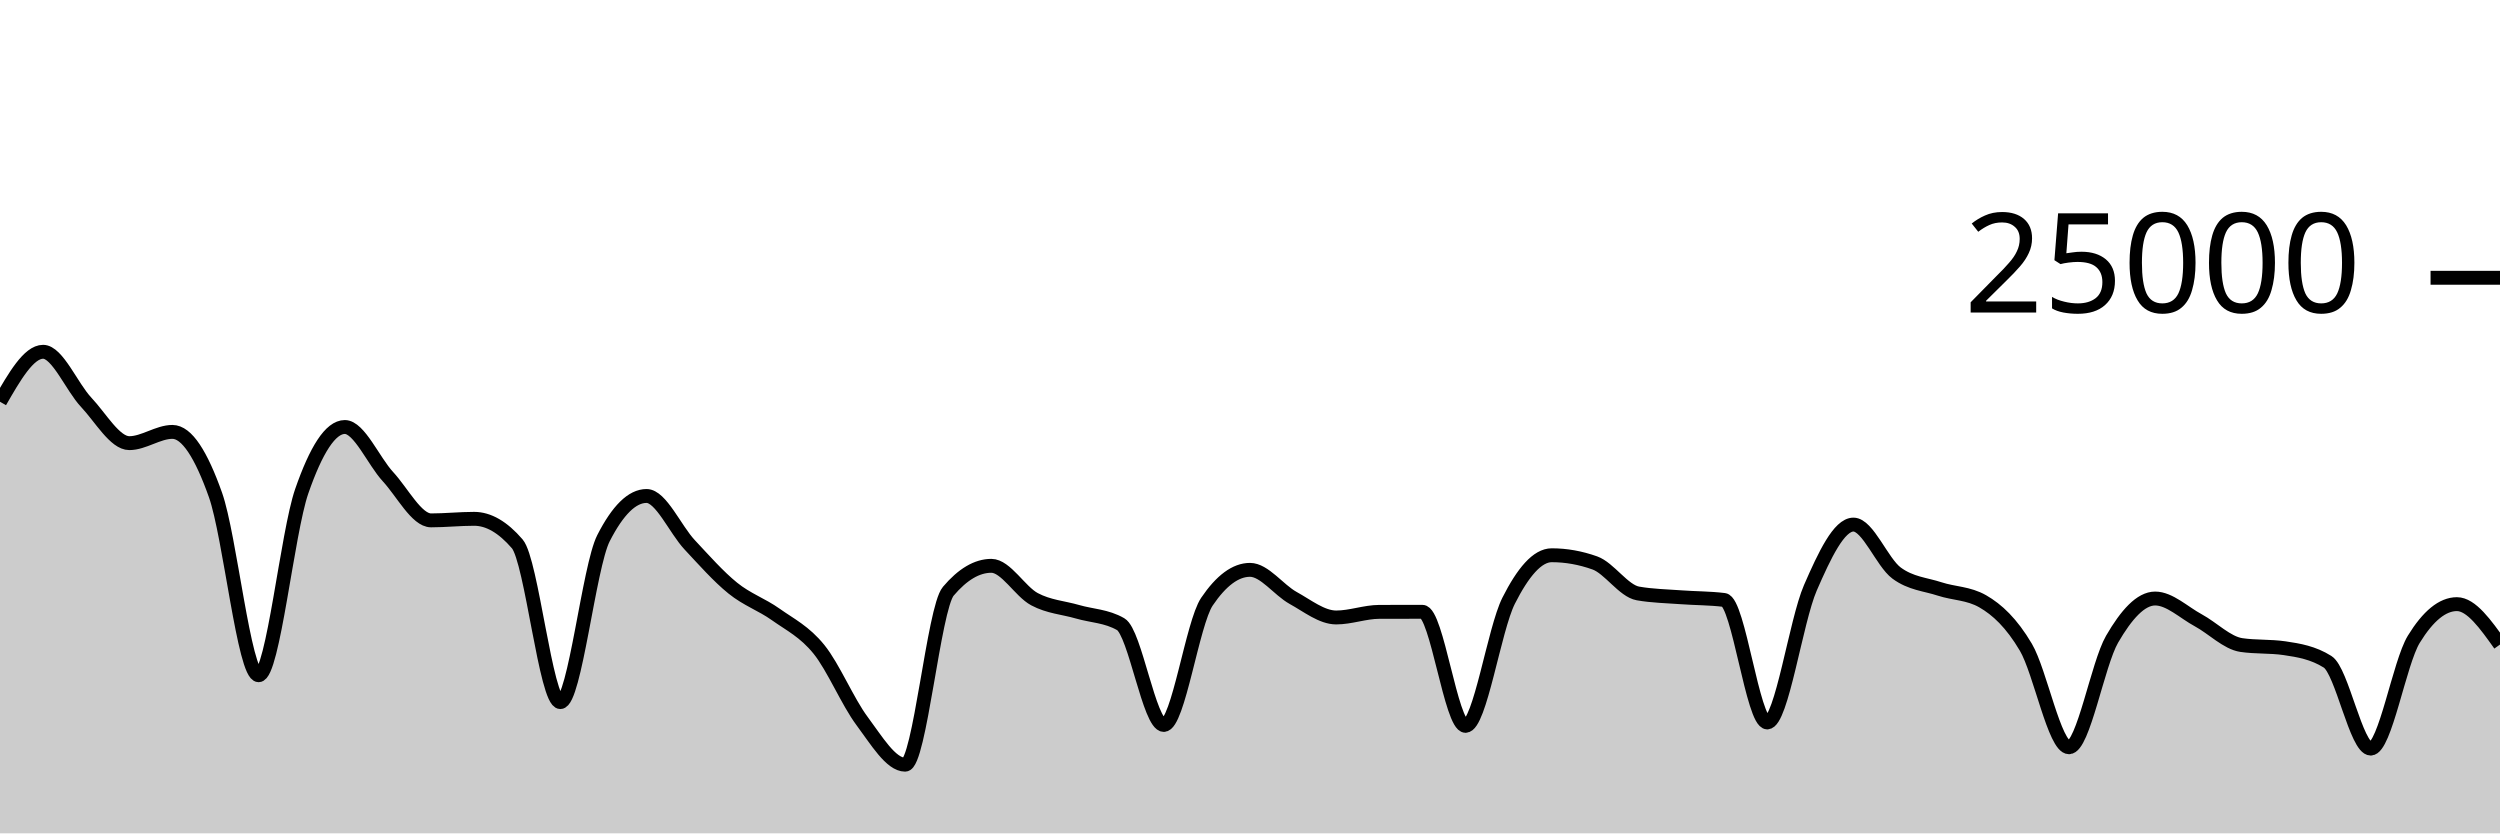
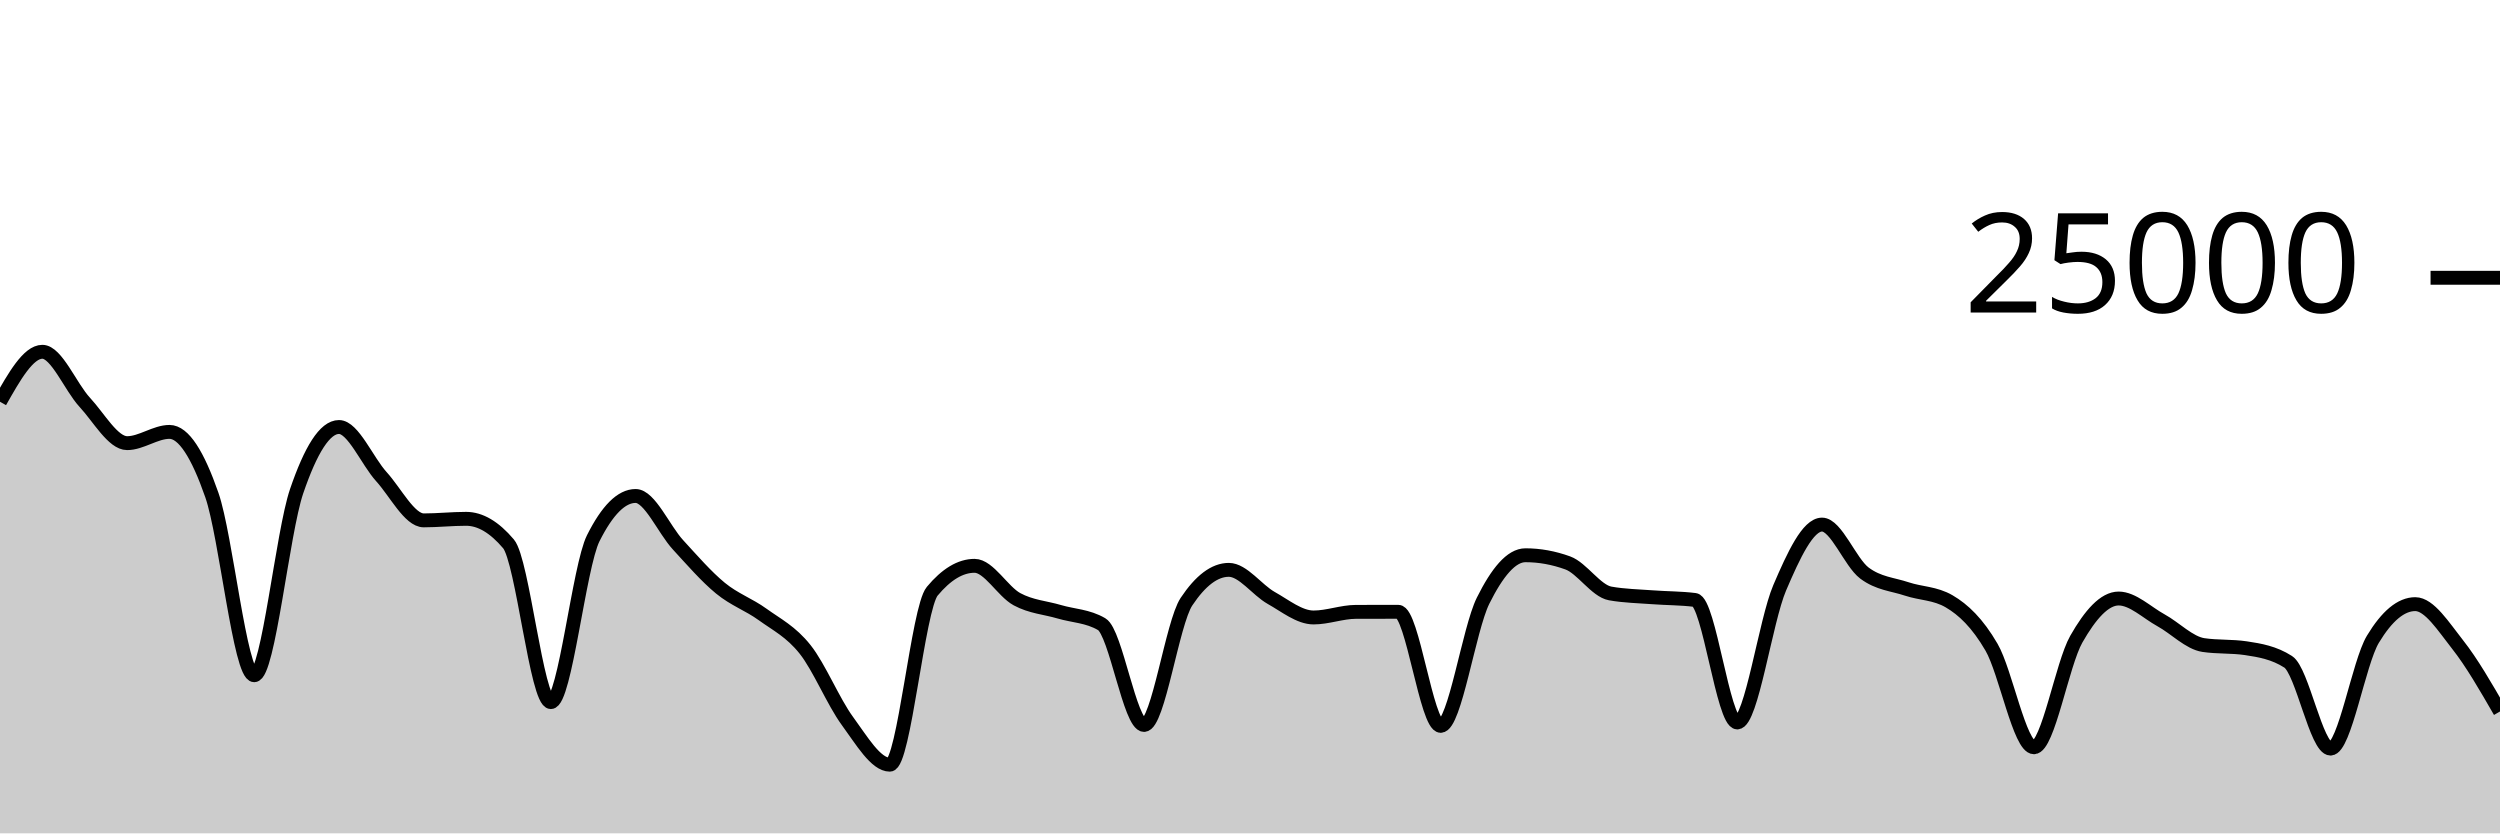
<svg xmlns="http://www.w3.org/2000/svg" viewBox="0 0 180 60">
  <g transform="translate(0,20)">
-     <path class="area" fill="rgba(0, 0, 0, 0.2)" d="M0,8.926C1.034,7.127,2.069,5.328,3.103,5.328C4.138,5.328,5.172,7.87,6.207,8.966C7.241,10.063,8.276,11.907,9.31,11.907C10.345,11.907,11.379,11.096,12.414,11.096C13.448,11.096,14.483,12.721,15.517,15.642C16.552,18.562,17.586,28.618,18.621,28.618C19.655,28.618,20.69,18.35,21.724,15.371C22.759,12.392,23.793,10.744,24.828,10.744C25.862,10.744,26.897,13.196,27.931,14.317C28.966,15.437,30,17.467,31.034,17.467C32.069,17.467,33.103,17.355,34.138,17.355C35.172,17.355,36.207,17.955,37.241,19.155C38.276,20.355,39.31,30.552,40.345,30.552C41.379,30.552,42.414,20.785,43.448,18.755C44.483,16.725,45.517,15.71,46.552,15.71C47.586,15.71,48.621,18.119,49.655,19.224C50.69,20.329,51.724,21.506,52.759,22.342C53.793,23.179,54.828,23.51,55.862,24.245C56.897,24.98,57.931,25.475,58.966,26.754C60,28.032,61.034,30.531,62.069,31.915C63.103,33.299,64.138,35.058,65.172,35.058C66.207,35.058,67.241,23.793,68.276,22.571C69.31,21.35,70.345,20.739,71.379,20.739C72.414,20.739,73.448,22.591,74.483,23.142C75.517,23.694,76.552,23.748,77.586,24.048C78.621,24.348,79.655,24.346,80.69,24.941C81.724,25.536,82.759,32.197,83.793,32.197C84.828,32.197,85.862,24.853,86.897,23.323C87.931,21.794,88.966,21.029,90,21.029C91.034,21.029,92.069,22.478,93.103,23.05C94.138,23.621,95.172,24.458,96.207,24.458C97.241,24.458,98.276,24.058,99.31,24.054C100.345,24.051,101.379,24.05,102.414,24.05C103.448,24.05,104.483,32.261,105.517,32.261C106.552,32.261,107.586,25.3,108.621,23.253C109.655,21.206,110.69,19.978,111.724,19.978C112.759,19.978,113.793,20.162,114.828,20.531C115.862,20.9,116.897,22.545,117.931,22.728C118.966,22.911,120,22.925,121.034,23.003C122.069,23.081,123.103,23.068,124.138,23.197C125.172,23.326,126.207,32.016,127.241,32.016C128.276,32.016,129.31,24.701,130.345,22.326C131.379,19.952,132.414,17.77,133.448,17.77C134.483,17.77,135.517,20.495,136.552,21.259C137.586,22.023,138.621,22.065,139.655,22.405C140.69,22.744,141.724,22.702,142.759,23.296C143.793,23.89,144.828,24.849,145.862,26.6C146.897,28.351,147.931,33.803,148.966,33.803C150,33.803,151.034,27.809,152.069,26.024C153.103,24.239,154.138,23.093,155.172,23.093C156.207,23.093,157.241,24.102,158.276,24.661C159.31,25.219,160.345,26.292,161.379,26.443C162.414,26.595,163.448,26.519,164.483,26.67C165.517,26.822,166.552,26.996,167.586,27.648C168.621,28.3,169.655,33.899,170.69,33.899C171.724,33.899,172.759,27.714,173.793,26.027C174.828,24.341,175.862,23.498,176.897,23.498C177.931,23.498,178.966,24.953,180,26.408L180,40C178.966,40,177.931,40,176.897,40C175.862,40,174.828,40,173.793,40C172.759,40,171.724,40,170.69,40C169.655,40,168.621,40,167.586,40C166.552,40,165.517,40,164.483,40C163.448,40,162.414,40,161.379,40C160.345,40,159.31,40,158.276,40C157.241,40,156.207,40,155.172,40C154.138,40,153.103,40,152.069,40C151.034,40,150,40,148.966,40C147.931,40,146.897,40,145.862,40C144.828,40,143.793,40,142.759,40C141.724,40,140.69,40,139.655,40C138.621,40,137.586,40,136.552,40C135.517,40,134.483,40,133.448,40C132.414,40,131.379,40,130.345,40C129.31,40,128.276,40,127.241,40C126.207,40,125.172,40,124.138,40C123.103,40,122.069,40,121.034,40C120,40,118.966,40,117.931,40C116.897,40,115.862,40,114.828,40C113.793,40,112.759,40,111.724,40C110.69,40,109.655,40,108.621,40C107.586,40,106.552,40,105.517,40C104.483,40,103.448,40,102.414,40C101.379,40,100.345,40,99.31,40C98.276,40,97.241,40,96.207,40C95.172,40,94.138,40,93.103,40C92.069,40,91.034,40,90,40C88.966,40,87.931,40,86.897,40C85.862,40,84.828,40,83.793,40C82.759,40,81.724,40,80.69,40C79.655,40,78.621,40,77.586,40C76.552,40,75.517,40,74.483,40C73.448,40,72.414,40,71.379,40C70.345,40,69.31,40,68.276,40C67.241,40,66.207,40,65.172,40C64.138,40,63.103,40,62.069,40C61.034,40,60,40,58.966,40C57.931,40,56.897,40,55.862,40C54.828,40,53.793,40,52.759,40C51.724,40,50.69,40,49.655,40C48.621,40,47.586,40,46.552,40C45.517,40,44.483,40,43.448,40C42.414,40,41.379,40,40.345,40C39.31,40,38.276,40,37.241,40C36.207,40,35.172,40,34.138,40C33.103,40,32.069,40,31.034,40C30,40,28.966,40,27.931,40C26.897,40,25.862,40,24.828,40C23.793,40,22.759,40,21.724,40C20.69,40,19.655,40,18.621,40C17.586,40,16.552,40,15.517,40C14.483,40,13.448,40,12.414,40C11.379,40,10.345,40,9.31,40C8.276,40,7.241,40,6.207,40C5.172,40,4.138,40,3.103,40C2.069,40,1.034,40,0,40Z" />
-     <path class="line" stroke="black" fill="none" d="M0,8.926C1.034,7.127,2.069,5.328,3.103,5.328C4.138,5.328,5.172,7.87,6.207,8.966C7.241,10.063,8.276,11.907,9.31,11.907C10.345,11.907,11.379,11.096,12.414,11.096C13.448,11.096,14.483,12.721,15.517,15.642C16.552,18.562,17.586,28.618,18.621,28.618C19.655,28.618,20.69,18.35,21.724,15.371C22.759,12.392,23.793,10.744,24.828,10.744C25.862,10.744,26.897,13.196,27.931,14.317C28.966,15.437,30,17.467,31.034,17.467C32.069,17.467,33.103,17.355,34.138,17.355C35.172,17.355,36.207,17.955,37.241,19.155C38.276,20.355,39.31,30.552,40.345,30.552C41.379,30.552,42.414,20.785,43.448,18.755C44.483,16.725,45.517,15.71,46.552,15.71C47.586,15.71,48.621,18.119,49.655,19.224C50.69,20.329,51.724,21.506,52.759,22.342C53.793,23.179,54.828,23.51,55.862,24.245C56.897,24.98,57.931,25.475,58.966,26.754C60,28.032,61.034,30.531,62.069,31.915C63.103,33.299,64.138,35.058,65.172,35.058C66.207,35.058,67.241,23.793,68.276,22.571C69.31,21.35,70.345,20.739,71.379,20.739C72.414,20.739,73.448,22.591,74.483,23.142C75.517,23.694,76.552,23.748,77.586,24.048C78.621,24.348,79.655,24.346,80.69,24.941C81.724,25.536,82.759,32.197,83.793,32.197C84.828,32.197,85.862,24.853,86.897,23.323C87.931,21.794,88.966,21.029,90,21.029C91.034,21.029,92.069,22.478,93.103,23.05C94.138,23.621,95.172,24.458,96.207,24.458C97.241,24.458,98.276,24.058,99.31,24.054C100.345,24.051,101.379,24.05,102.414,24.05C103.448,24.05,104.483,32.261,105.517,32.261C106.552,32.261,107.586,25.3,108.621,23.253C109.655,21.206,110.69,19.978,111.724,19.978C112.759,19.978,113.793,20.162,114.828,20.531C115.862,20.9,116.897,22.545,117.931,22.728C118.966,22.911,120,22.925,121.034,23.003C122.069,23.081,123.103,23.068,124.138,23.197C125.172,23.326,126.207,32.016,127.241,32.016C128.276,32.016,129.31,24.701,130.345,22.326C131.379,19.952,132.414,17.77,133.448,17.77C134.483,17.77,135.517,20.495,136.552,21.259C137.586,22.023,138.621,22.065,139.655,22.405C140.69,22.744,141.724,22.702,142.759,23.296C143.793,23.89,144.828,24.849,145.862,26.6C146.897,28.351,147.931,33.803,148.966,33.803C150,33.803,151.034,27.809,152.069,26.024C153.103,24.239,154.138,23.093,155.172,23.093C156.207,23.093,157.241,24.102,158.276,24.661C159.31,25.219,160.345,26.292,161.379,26.443C162.414,26.595,163.448,26.519,164.483,26.67C165.517,26.822,166.552,26.996,167.586,27.648C168.621,28.3,169.655,33.899,170.69,33.899C171.724,33.899,172.759,27.714,173.793,26.027C174.828,24.341,175.862,23.498,176.897,23.498C177.931,23.498,178.966,24.953,180,26.408" />
+     <path class="area" fill="rgba(0, 0, 0, 0.2)" d="M0,8.926C1.017,7.127,2.034,5.328,3.051,5.328C4.068,5.328,5.085,7.87,6.102,8.966C7.119,10.063,8.136,11.907,9.153,11.907C10.169,11.907,11.186,11.096,12.203,11.096C13.22,11.096,14.237,12.721,15.254,15.642C16.271,18.562,17.288,28.618,18.305,28.618C19.322,28.618,20.339,18.35,21.356,15.371C22.373,12.392,23.39,10.744,24.407,10.744C25.424,10.744,26.441,13.196,27.458,14.317C28.475,15.437,29.492,17.467,30.508,17.467C31.525,17.467,32.542,17.355,33.559,17.355C34.576,17.355,35.593,17.955,36.61,19.155C37.627,20.355,38.644,30.552,39.661,30.552C40.678,30.552,41.695,20.785,42.712,18.755C43.729,16.725,44.746,15.71,45.763,15.71C46.78,15.71,47.797,18.119,48.814,19.224C49.831,20.329,50.847,21.506,51.864,22.342C52.881,23.179,53.898,23.51,54.915,24.245C55.932,24.98,56.949,25.475,57.966,26.754C58.983,28.032,60,30.531,61.017,31.915C62.034,33.299,63.051,35.058,64.068,35.058C65.085,35.058,66.102,23.793,67.119,22.571C68.136,21.35,69.153,20.739,70.169,20.739C71.186,20.739,72.203,22.591,73.22,23.142C74.237,23.694,75.254,23.748,76.271,24.048C77.288,24.348,78.305,24.346,79.322,24.941C80.339,25.536,81.356,32.197,82.373,32.197C83.39,32.197,84.407,24.853,85.424,23.323C86.441,21.794,87.458,21.029,88.475,21.029C89.492,21.029,90.508,22.478,91.525,23.05C92.542,23.621,93.559,24.458,94.576,24.458C95.593,24.458,96.61,24.058,97.627,24.054C98.644,24.051,99.661,24.05,100.678,24.05C101.695,24.05,102.712,32.261,103.729,32.261C104.746,32.261,105.763,25.3,106.78,23.253C107.797,21.206,108.814,19.978,109.831,19.978C110.847,19.978,111.864,20.162,112.881,20.531C113.898,20.9,114.915,22.545,115.932,22.728C116.949,22.911,117.966,22.925,118.983,23.003C120,23.081,121.017,23.068,122.034,23.197C123.051,23.326,124.068,32.016,125.085,32.016C126.102,32.016,127.119,24.701,128.136,22.326C129.153,19.952,130.169,17.77,131.186,17.77C132.203,17.77,133.22,20.495,134.237,21.259C135.254,22.023,136.271,22.065,137.288,22.405C138.305,22.744,139.322,22.702,140.339,23.296C141.356,23.89,142.373,24.849,143.39,26.6C144.407,28.351,145.424,33.803,146.441,33.803C147.458,33.803,148.475,27.809,149.492,26.024C150.508,24.239,151.525,23.093,152.542,23.093C153.559,23.093,154.576,24.102,155.593,24.661C156.61,25.219,157.627,26.292,158.644,26.443C159.661,26.595,160.678,26.519,161.695,26.67C162.712,26.822,163.729,26.996,164.746,27.648C165.763,28.3,166.78,33.899,167.797,33.899C168.814,33.899,169.831,27.714,170.847,26.027C171.864,24.341,172.881,23.498,173.898,23.498C174.915,23.498,175.932,25.12,176.949,26.408C177.966,27.696,178.983,29.462,180,31.227L180,40C178.983,40,177.966,40,176.949,40C175.932,40,174.915,40,173.898,40C172.881,40,171.864,40,170.847,40C169.831,40,168.814,40,167.797,40C166.78,40,165.763,40,164.746,40C163.729,40,162.712,40,161.695,40C160.678,40,159.661,40,158.644,40C157.627,40,156.61,40,155.593,40C154.576,40,153.559,40,152.542,40C151.525,40,150.508,40,149.492,40C148.475,40,147.458,40,146.441,40C145.424,40,144.407,40,143.39,40C142.373,40,141.356,40,140.339,40C139.322,40,138.305,40,137.288,40C136.271,40,135.254,40,134.237,40C133.22,40,132.203,40,131.186,40C130.169,40,129.153,40,128.136,40C127.119,40,126.102,40,125.085,40C124.068,40,123.051,40,122.034,40C121.017,40,120,40,118.983,40C117.966,40,116.949,40,115.932,40C114.915,40,113.898,40,112.881,40C111.864,40,110.847,40,109.831,40C108.814,40,107.797,40,106.78,40C105.763,40,104.746,40,103.729,40C102.712,40,101.695,40,100.678,40C99.661,40,98.644,40,97.627,40C96.61,40,95.593,40,94.576,40C93.559,40,92.542,40,91.525,40C90.508,40,89.492,40,88.475,40C87.458,40,86.441,40,85.424,40C84.407,40,83.39,40,82.373,40C81.356,40,80.339,40,79.322,40C78.305,40,77.288,40,76.271,40C75.254,40,74.237,40,73.22,40C72.203,40,71.186,40,70.169,40C69.153,40,68.136,40,67.119,40C66.102,40,65.085,40,64.068,40C63.051,40,62.034,40,61.017,40C60,40,58.983,40,57.966,40C56.949,40,55.932,40,54.915,40C53.898,40,52.881,40,51.864,40C50.847,40,49.831,40,48.814,40C47.797,40,46.78,40,45.763,40C44.746,40,43.729,40,42.712,40C41.695,40,40.678,40,39.661,40C38.644,40,37.627,40,36.61,40C35.593,40,34.576,40,33.559,40C32.542,40,31.525,40,30.508,40C29.492,40,28.475,40,27.458,40C26.441,40,25.424,40,24.407,40C23.39,40,22.373,40,21.356,40C20.339,40,19.322,40,18.305,40C17.288,40,16.271,40,15.254,40C14.237,40,13.22,40,12.203,40C11.186,40,10.169,40,9.153,40C8.136,40,7.119,40,6.102,40C5.085,40,4.068,40,3.051,40C2.034,40,1.017,40,0,40Z" />
+     <path class="line" stroke="black" fill="none" d="M0,8.926C1.017,7.127,2.034,5.328,3.051,5.328C4.068,5.328,5.085,7.87,6.102,8.966C7.119,10.063,8.136,11.907,9.153,11.907C10.169,11.907,11.186,11.096,12.203,11.096C13.22,11.096,14.237,12.721,15.254,15.642C16.271,18.562,17.288,28.618,18.305,28.618C19.322,28.618,20.339,18.35,21.356,15.371C22.373,12.392,23.39,10.744,24.407,10.744C25.424,10.744,26.441,13.196,27.458,14.317C28.475,15.437,29.492,17.467,30.508,17.467C31.525,17.467,32.542,17.355,33.559,17.355C34.576,17.355,35.593,17.955,36.61,19.155C37.627,20.355,38.644,30.552,39.661,30.552C40.678,30.552,41.695,20.785,42.712,18.755C43.729,16.725,44.746,15.71,45.763,15.71C46.78,15.71,47.797,18.119,48.814,19.224C49.831,20.329,50.847,21.506,51.864,22.342C52.881,23.179,53.898,23.51,54.915,24.245C55.932,24.98,56.949,25.475,57.966,26.754C58.983,28.032,60,30.531,61.017,31.915C62.034,33.299,63.051,35.058,64.068,35.058C65.085,35.058,66.102,23.793,67.119,22.571C68.136,21.35,69.153,20.739,70.169,20.739C71.186,20.739,72.203,22.591,73.22,23.142C74.237,23.694,75.254,23.748,76.271,24.048C77.288,24.348,78.305,24.346,79.322,24.941C80.339,25.536,81.356,32.197,82.373,32.197C83.39,32.197,84.407,24.853,85.424,23.323C86.441,21.794,87.458,21.029,88.475,21.029C89.492,21.029,90.508,22.478,91.525,23.05C92.542,23.621,93.559,24.458,94.576,24.458C95.593,24.458,96.61,24.058,97.627,24.054C98.644,24.051,99.661,24.05,100.678,24.05C101.695,24.05,102.712,32.261,103.729,32.261C104.746,32.261,105.763,25.3,106.78,23.253C107.797,21.206,108.814,19.978,109.831,19.978C110.847,19.978,111.864,20.162,112.881,20.531C113.898,20.9,114.915,22.545,115.932,22.728C116.949,22.911,117.966,22.925,118.983,23.003C120,23.081,121.017,23.068,122.034,23.197C123.051,23.326,124.068,32.016,125.085,32.016C126.102,32.016,127.119,24.701,128.136,22.326C129.153,19.952,130.169,17.77,131.186,17.77C132.203,17.77,133.22,20.495,134.237,21.259C135.254,22.023,136.271,22.065,137.288,22.405C138.305,22.744,139.322,22.702,140.339,23.296C141.356,23.89,142.373,24.849,143.39,26.6C144.407,28.351,145.424,33.803,146.441,33.803C147.458,33.803,148.475,27.809,149.492,26.024C150.508,24.239,151.525,23.093,152.542,23.093C153.559,23.093,154.576,24.102,155.593,24.661C156.61,25.219,157.627,26.292,158.644,26.443C159.661,26.595,160.678,26.519,161.695,26.67C162.712,26.822,163.729,26.996,164.746,27.648C165.763,28.3,166.78,33.899,167.797,33.899C168.814,33.899,169.831,27.714,170.847,26.027C171.864,24.341,172.881,23.498,173.898,23.498C174.915,23.498,175.932,25.12,176.949,26.408C177.966,27.696,178.983,29.462,180,31.227" />
    <path class="axis-ceiling" stroke-width="1" stroke="black" fill="none" d="M175,0L180,0" />
    <text class="axis-ceiling-label" font-family="sans-serif" text-anchor="end" font-size="10px" x="170" y="2.5">25000</text>
  </g>
</svg>
